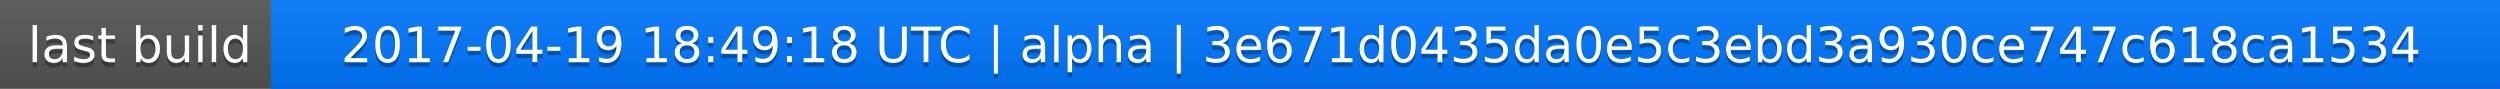
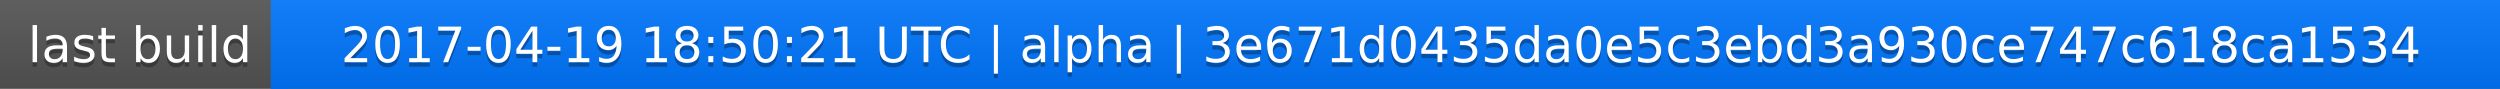
<svg xmlns="http://www.w3.org/2000/svg" width="563" height="20">
  <linearGradient id="a" x2="0" y2="100%">
    <stop offset="0" stop-color="#bbb" stop-opacity=".1" />
    <stop offset="1" stop-opacity=".1" />
  </linearGradient>
  <rect rx="0" width="563" height="20" fill="#555" />
  <rect rx="0" x="61" width="502" height="20" fill="#07f" />
  <path fill="#07f" d="M61 0h4v20h-4z" />
  <rect rx="0" width="563" height="20" fill="url(#a)" />
  <g fill="#fff" text-anchor="middle" font-family="DejaVu Sans,Verdana,Geneva,sans-serif" font-size="11">
    <text x="31.5" y="15" fill="#010101" fill-opacity=".3">last build</text>
    <text x="31.5" y="14">last build</text>
-     <text x="311" y="15" fill="#010101" fill-opacity=".3">2017-04-19 18:49:18 UTC | alpha | 3e671d0435da0e5c3ebd3a930ce747c618ca1534</text>
-     <text x="311" y="14">2017-04-19 18:49:18 UTC | alpha | 3e671d0435da0e5c3ebd3a930ce747c618ca1534</text>
+     <text x="311" y="15" fill="#010101" fill-opacity=".3">2017-04-19 18:50:21 UTC | alpha | 3e671d0435da0e5c3ebd3a930ce747c618ca1534</text>
+     <text x="311" y="14">2017-04-19 18:50:21 UTC | alpha | 3e671d0435da0e5c3ebd3a930ce747c618ca1534</text>
  </g>
</svg>
